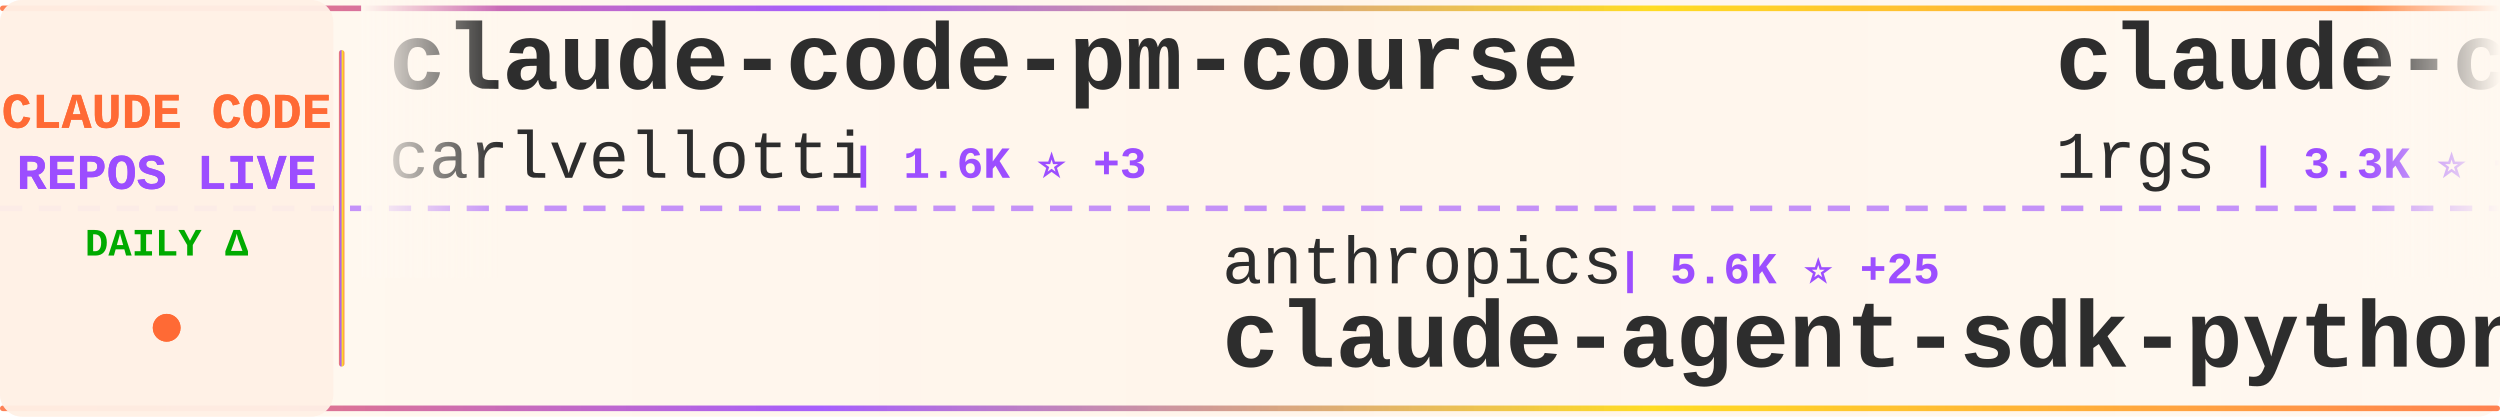
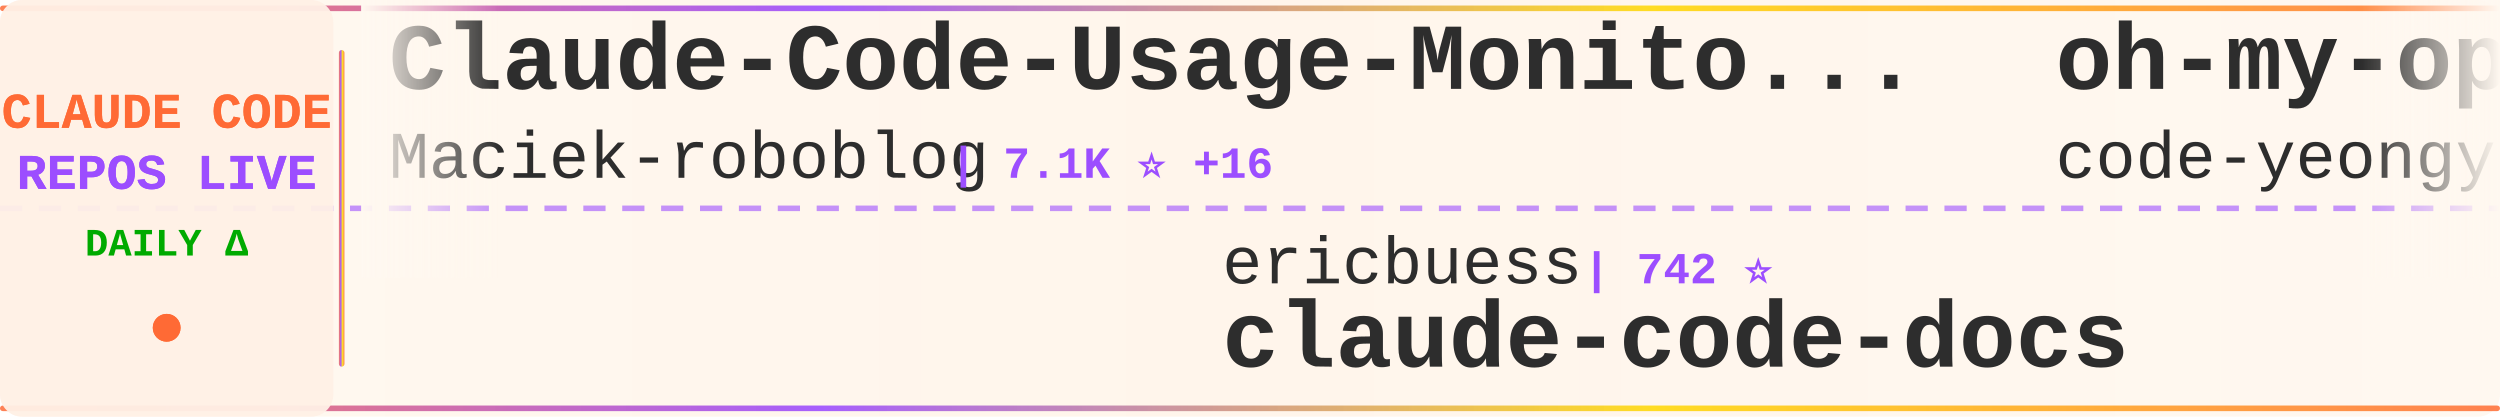
<svg xmlns="http://www.w3.org/2000/svg" width="900" height="150">
  <defs>
    <linearGradient id="tickerBg" x1="0%" y1="0%" x2="100%" y2="0%">
      <stop offset="0%" style="stop-color:#fff8f0;stop-opacity:0.98" />
      <stop offset="50%" style="stop-color:#fff5eb;stop-opacity:1" />
      <stop offset="100%" style="stop-color:#fff8f0;stop-opacity:0.98" />
    </linearGradient>
    <linearGradient id="borderGrad" x1="0%" y1="0%" x2="100%" y2="0%">
      <stop offset="0%" style="stop-color:#FF6B35;stop-opacity:0.85">
        <animate attributeName="stop-opacity" values="0.85;1;0.85" dur="2s" repeatCount="indefinite" />
      </stop>
      <stop offset="33%" style="stop-color:#9C4EFF;stop-opacity:0.9">
        <animate attributeName="stop-opacity" values="0.9;1;0.9" dur="2.2s" repeatCount="indefinite" />
      </stop>
      <stop offset="66%" style="stop-color:#FFD700;stop-opacity:0.85">
        <animate attributeName="stop-opacity" values="0.85;1;0.85" dur="1.8s" repeatCount="indefinite" />
      </stop>
      <stop offset="100%" style="stop-color:#FF6B35;stop-opacity:0.85">
        <animate attributeName="stop-opacity" values="0.85;1;0.85" dur="2s" repeatCount="indefinite" />
      </stop>
    </linearGradient>
    <filter id="textGlow">
      <feGaussianBlur stdDeviation="0.15" result="coloredBlur" />
      <feMerge>
        <feMergeNode in="coloredBlur" />
        <feMergeNode in="SourceGraphic" />
      </feMerge>
    </filter>
    <filter id="metricGlow">
      <feGaussianBlur stdDeviation="0.2" result="coloredBlur" />
      <feMerge>
        <feMergeNode in="coloredBlur" />
        <feMergeNode in="SourceGraphic" />
      </feMerge>
    </filter>
    <linearGradient id="leftFade" x1="0%" y1="0%" x2="100%" y2="0%">
      <stop offset="0%" style="stop-color:#fff8f0;stop-opacity:1" />
      <stop offset="100%" style="stop-color:#fff8f0;stop-opacity:0" />
    </linearGradient>
    <linearGradient id="rightFade" x1="0%" y1="0%" x2="100%" y2="0%">
      <stop offset="0%" style="stop-color:#fff8f0;stop-opacity:0" />
      <stop offset="100%" style="stop-color:#fff8f0;stop-opacity:1" />
    </linearGradient>
  </defs>
  <rect width="900" height="150" fill="url(#tickerBg)" rx="8" />
  <rect x="0" y="2" width="900" height="2" fill="url(#borderGrad)" rx="1" />
  <rect x="0" y="146" width="900" height="2" fill="url(#borderGrad)" rx="1" />
  <line x1="0" y1="75" x2="900" y2="75" stroke="#9C4EFF" stroke-width="2" stroke-dasharray="8 6" opacity="0.6" />
  <rect x="0" y="0" width="120" height="150" fill="#fff0e6" opacity="0.95" rx="8" />
  <text x="60" y="46" font-family="'Courier New', monospace" font-size="18" font-weight="bold" fill="#FF6B35" text-anchor="middle" filter="url(#textGlow)">
    CLAUDE CODE
  </text>
  <text x="60" y="68" font-family="'Courier New', monospace" font-size="18" font-weight="bold" fill="#9C4EFF" text-anchor="middle" filter="url(#textGlow)">
    REPOS LIVE
  </text>
  <text x="60" y="92" font-family="'Courier New', monospace" font-size="14" font-weight="bold" fill="#00aa00" text-anchor="middle">
    DAILY Δ
  </text>
  <circle cx="60" cy="118" r="5" fill="#FF6B35" filter="url(#metricGlow)">
    <animate attributeName="r" values="4;6;4" dur="1.5s" repeatCount="indefinite" />
    <animate attributeName="opacity" values="0.6;1;0.6" dur="1.5s" repeatCount="indefinite" />
  </circle>
  <rect x="122" y="18" width="2" height="114" fill="url(#borderGrad)" rx="1" />
  <clipPath id="tickerClip">
    <rect x="130" y="0" width="770" height="150" />
  </clipPath>
  <g clip-path="url(#tickerClip)">
    <g id="tickerItems">
      <animateTransform attributeName="transform" attributeType="XML" type="translate" from="0 0" to="-3000 0" dur="54s" repeatCount="indefinite" />
      <g transform="translate(0, 0)">
-         <text x="140" y="32" font-family="'Courier New', monospace" font-size="34" font-weight="bold" fill="#2d2d2d">claude-code-pm-course</text>
-         <text x="140" y="64" font-family="'Courier New', monospace" font-size="24" font-weight="normal" fill="#2d2d2d" opacity="1.0">carlvellotti</text>
-         <text x="306" y="64" font-family="'Courier New', monospace" font-size="16" font-weight="bold" fill="#9C4EFF"> | 1.6K ⭐ +3</text>
+         <text x="140" y="32" font-family="'Courier New', monospace" font-size="34" font-weight="bold" fill="#2d2d2d">Claude-Code-Usage-Monito...</text>
+         <text x="140" y="64" font-family="'Courier New', monospace" font-size="24" font-weight="normal" fill="#2d2d2d" opacity="1.0">Maciek-roboblog</text>
+         <text x="342" y="64" font-family="'Courier New', monospace" font-size="16" font-weight="bold" fill="#9C4EFF"> | 7.1K ⭐ +16</text>
      </g>
      <g transform="translate(300, 0)">
-         <text x="140" y="102" font-family="'Courier New', monospace" font-size="24" font-weight="normal" fill="#2d2d2d" opacity="1.0">anthropics</text>
-         <text x="282" y="102" font-family="'Courier New', monospace" font-size="16" font-weight="bold" fill="#9C4EFF"> | 5.6K ⭐ +25</text>
-         <text x="140" y="132" font-family="'Courier New', monospace" font-size="34" font-weight="bold" fill="#2d2d2d">claude-agent-sdk-python</text>
+         <text x="140" y="102" font-family="'Courier New', monospace" font-size="24" font-weight="normal" fill="#2d2d2d" opacity="1.0">ericbuess</text>
+         <text x="270" y="102" font-family="'Courier New', monospace" font-size="16" font-weight="bold" fill="#9C4EFF"> | 742 ⭐</text>
+         <text x="140" y="132" font-family="'Courier New', monospace" font-size="34" font-weight="bold" fill="#2d2d2d">claude-code-docs</text>
      </g>
      <g transform="translate(600, 0)">
-         <text x="140" y="32" font-family="'Courier New', monospace" font-size="34" font-weight="bold" fill="#2d2d2d">claude-code-proxy</text>
-         <text x="140" y="64" font-family="'Courier New', monospace" font-size="24" font-weight="normal" fill="#2d2d2d" opacity="1.0">1rgs</text>
-         <text x="210" y="64" font-family="'Courier New', monospace" font-size="16" font-weight="bold" fill="#9C4EFF"> | 3.3K ⭐ +3</text>
+         <text x="140" y="32" font-family="'Courier New', monospace" font-size="34" font-weight="bold" fill="#2d2d2d">oh-my-openagent</text>
+         <text x="140" y="64" font-family="'Courier New', monospace" font-size="24" font-weight="normal" fill="#2d2d2d" opacity="1.0">code-yeongyu</text>
+         <text x="306" y="64" font-family="'Courier New', monospace" font-size="16" font-weight="bold" fill="#9C4EFF"> | 42.1K ⭐ +270</text>
      </g>
      <g transform="translate(900, 0)">
-         <text x="140" y="102" font-family="'Courier New', monospace" font-size="24" font-weight="normal" fill="#2d2d2d" opacity="1.0">winfunc</text>
-         <text x="246" y="102" font-family="'Courier New', monospace" font-size="16" font-weight="bold" fill="#9C4EFF"> | 21.0K ⭐ +19</text>
-         <text x="140" y="132" font-family="'Courier New', monospace" font-size="34" font-weight="bold" fill="#2d2d2d">opcode</text>
+         <text x="140" y="102" font-family="'Courier New', monospace" font-size="24" font-weight="normal" fill="#2d2d2d" opacity="1.0">davila7</text>
+         <text x="246" y="102" font-family="'Courier New', monospace" font-size="16" font-weight="bold" fill="#9C4EFF"> | 23.3K ⭐ +43</text>
+         <text x="140" y="132" font-family="'Courier New', monospace" font-size="34" font-weight="bold" fill="#2d2d2d">claude-code-templates</text>
      </g>
      <g transform="translate(1200, 0)">
-         <text x="140" y="32" font-family="'Courier New', monospace" font-size="34" font-weight="bold" fill="#2d2d2d">wechat-bot</text>
-         <text x="140" y="64" font-family="'Courier New', monospace" font-size="24" font-weight="normal" fill="#2d2d2d" opacity="1.0">cixingguangming55555</text>
-         <text x="402" y="64" font-family="'Courier New', monospace" font-size="16" font-weight="bold" fill="#9C4EFF"> | 2.5K ⭐</text>
+         <text x="140" y="32" font-family="'Courier New', monospace" font-size="34" font-weight="bold" fill="#2d2d2d">Claude-Code-Remote</text>
+         <text x="140" y="64" font-family="'Courier New', monospace" font-size="24" font-weight="normal" fill="#2d2d2d" opacity="1.0">JessyTsui</text>
+         <text x="270" y="64" font-family="'Courier New', monospace" font-size="16" font-weight="bold" fill="#9C4EFF"> | 1.2K ⭐</text>
      </g>
      <g transform="translate(1500, 0)">
-         <text x="140" y="102" font-family="'Courier New', monospace" font-size="24" font-weight="normal" fill="#2d2d2d" opacity="1.0">ding113</text>
-         <text x="246" y="102" font-family="'Courier New', monospace" font-size="16" font-weight="bold" fill="#9C4EFF"> | 2.0K ⭐ +13</text>
-         <text x="140" y="132" font-family="'Courier New', monospace" font-size="34" font-weight="bold" fill="#2d2d2d">claude-code-hub</text>
+         <text x="140" y="102" font-family="'Courier New', monospace" font-size="24" font-weight="normal" fill="#2d2d2d" opacity="1.0">wshobson</text>
+         <text x="258" y="102" font-family="'Courier New', monospace" font-size="16" font-weight="bold" fill="#9C4EFF"> | 31.9K ⭐ +95</text>
+         <text x="140" y="132" font-family="'Courier New', monospace" font-size="34" font-weight="bold" fill="#2d2d2d">agents</text>
      </g>
      <g transform="translate(1800, 0)">
-         <text x="140" y="32" font-family="'Courier New', monospace" font-size="34" font-weight="bold" fill="#2d2d2d">claude-code-guide</text>
-         <text x="140" y="64" font-family="'Courier New', monospace" font-size="24" font-weight="normal" fill="#2d2d2d" opacity="1.0">zebbern</text>
-         <text x="246" y="64" font-family="'Courier New', monospace" font-size="16" font-weight="bold" fill="#9C4EFF"> | 3.7K ⭐ +10</text>
+         <text x="140" y="32" font-family="'Courier New', monospace" font-size="34" font-weight="bold" fill="#2d2d2d">opencode</text>
+         <text x="140" y="64" font-family="'Courier New', monospace" font-size="24" font-weight="normal" fill="#2d2d2d" opacity="1.0">anomalyco</text>
+         <text x="270" y="64" font-family="'Courier New', monospace" font-size="16" font-weight="bold" fill="#9C4EFF"> | 126.9K ⭐ +956</text>
      </g>
      <g transform="translate(2100, 0)">
-         <text x="140" y="102" font-family="'Courier New', monospace" font-size="24" font-weight="normal" fill="#2d2d2d" opacity="1.0">anthropics</text>
-         <text x="282" y="102" font-family="'Courier New', monospace" font-size="16" font-weight="bold" fill="#9C4EFF"> | 13.7K ⭐ +689</text>
-         <text x="140" y="132" font-family="'Courier New', monospace" font-size="34" font-weight="bold" fill="#2d2d2d">claude-plugins-official</text>
+         <text x="140" y="102" font-family="'Courier New', monospace" font-size="24" font-weight="normal" fill="#2d2d2d" opacity="1.0">edmund-io</text>
+         <text x="270" y="102" font-family="'Courier New', monospace" font-size="16" font-weight="bold" fill="#9C4EFF"> | 1.3K ⭐ +3</text>
+         <text x="140" y="132" font-family="'Courier New', monospace" font-size="34" font-weight="bold" fill="#2d2d2d">edmunds-claude-code</text>
      </g>
      <g transform="translate(2400, 0)">
-         <text x="140" y="32" font-family="'Courier New', monospace" font-size="34" font-weight="bold" fill="#2d2d2d">claude-code-docs</text>
-         <text x="140" y="64" font-family="'Courier New', monospace" font-size="24" font-weight="normal" fill="#2d2d2d" opacity="1.0">ericbuess</text>
-         <text x="270" y="64" font-family="'Courier New', monospace" font-size="16" font-weight="bold" fill="#9C4EFF"> | 742 ⭐</text>
+         <text x="140" y="32" font-family="'Courier New', monospace" font-size="34" font-weight="bold" fill="#2d2d2d">awesome-claude-code-tool...</text>
+         <text x="140" y="64" font-family="'Courier New', monospace" font-size="24" font-weight="normal" fill="#2d2d2d" opacity="1.0">rohitg00</text>
+         <text x="258" y="64" font-family="'Courier New', monospace" font-size="16" font-weight="bold" fill="#9C4EFF"> | 869 ⭐ +8</text>
      </g>
      <g transform="translate(2700, 0)">
-         <text x="140" y="102" font-family="'Courier New', monospace" font-size="24" font-weight="normal" fill="#2d2d2d" opacity="1.0">alirezarezvani</text>
-         <text x="330" y="102" font-family="'Courier New', monospace" font-size="16" font-weight="bold" fill="#9C4EFF"> | 631 ⭐</text>
-         <text x="140" y="132" font-family="'Courier New', monospace" font-size="34" font-weight="bold" fill="#2d2d2d">claude-code-tresor</text>
+         <text x="140" y="102" font-family="'Courier New', monospace" font-size="24" font-weight="normal" fill="#2d2d2d" opacity="1.0">Pimzino</text>
+         <text x="246" y="102" font-family="'Courier New', monospace" font-size="16" font-weight="bold" fill="#9C4EFF"> | 3.6K ⭐ +1</text>
+         <text x="140" y="132" font-family="'Courier New', monospace" font-size="34" font-weight="bold" fill="#2d2d2d">claude-code-spec-workflo...</text>
      </g>
      <g transform="translate(3000, 0)">
-         <text x="140" y="32" font-family="'Courier New', monospace" font-size="34" font-weight="bold" fill="#2d2d2d">claude-code-pm-course</text>
-         <text x="140" y="64" font-family="'Courier New', monospace" font-size="24" font-weight="normal" fill="#2d2d2d" opacity="1.0">carlvellotti</text>
-         <text x="306" y="64" font-family="'Courier New', monospace" font-size="16" font-weight="bold" fill="#9C4EFF"> | 1.6K ⭐ +3</text>
+         <text x="140" y="32" font-family="'Courier New', monospace" font-size="34" font-weight="bold" fill="#2d2d2d">Claude-Code-Usage-Monito...</text>
+         <text x="140" y="64" font-family="'Courier New', monospace" font-size="24" font-weight="normal" fill="#2d2d2d" opacity="1.0">Maciek-roboblog</text>
+         <text x="342" y="64" font-family="'Courier New', monospace" font-size="16" font-weight="bold" fill="#9C4EFF"> | 7.1K ⭐ +16</text>
      </g>
      <g transform="translate(3300, 0)">
-         <text x="140" y="102" font-family="'Courier New', monospace" font-size="24" font-weight="normal" fill="#2d2d2d" opacity="1.0">anthropics</text>
-         <text x="282" y="102" font-family="'Courier New', monospace" font-size="16" font-weight="bold" fill="#9C4EFF"> | 5.6K ⭐ +25</text>
-         <text x="140" y="132" font-family="'Courier New', monospace" font-size="34" font-weight="bold" fill="#2d2d2d">claude-agent-sdk-python</text>
+         <text x="140" y="102" font-family="'Courier New', monospace" font-size="24" font-weight="normal" fill="#2d2d2d" opacity="1.0">ericbuess</text>
+         <text x="270" y="102" font-family="'Courier New', monospace" font-size="16" font-weight="bold" fill="#9C4EFF"> | 742 ⭐</text>
+         <text x="140" y="132" font-family="'Courier New', monospace" font-size="34" font-weight="bold" fill="#2d2d2d">claude-code-docs</text>
      </g>
      <g transform="translate(3600, 0)">
-         <text x="140" y="32" font-family="'Courier New', monospace" font-size="34" font-weight="bold" fill="#2d2d2d">claude-code-proxy</text>
-         <text x="140" y="64" font-family="'Courier New', monospace" font-size="24" font-weight="normal" fill="#2d2d2d" opacity="1.0">1rgs</text>
-         <text x="210" y="64" font-family="'Courier New', monospace" font-size="16" font-weight="bold" fill="#9C4EFF"> | 3.3K ⭐ +3</text>
+         <text x="140" y="32" font-family="'Courier New', monospace" font-size="34" font-weight="bold" fill="#2d2d2d">oh-my-openagent</text>
+         <text x="140" y="64" font-family="'Courier New', monospace" font-size="24" font-weight="normal" fill="#2d2d2d" opacity="1.0">code-yeongyu</text>
+         <text x="306" y="64" font-family="'Courier New', monospace" font-size="16" font-weight="bold" fill="#9C4EFF"> | 42.1K ⭐ +270</text>
      </g>
      <g transform="translate(3900, 0)">
-         <text x="140" y="102" font-family="'Courier New', monospace" font-size="24" font-weight="normal" fill="#2d2d2d" opacity="1.0">winfunc</text>
-         <text x="246" y="102" font-family="'Courier New', monospace" font-size="16" font-weight="bold" fill="#9C4EFF"> | 21.0K ⭐ +19</text>
-         <text x="140" y="132" font-family="'Courier New', monospace" font-size="34" font-weight="bold" fill="#2d2d2d">opcode</text>
+         <text x="140" y="102" font-family="'Courier New', monospace" font-size="24" font-weight="normal" fill="#2d2d2d" opacity="1.0">davila7</text>
+         <text x="246" y="102" font-family="'Courier New', monospace" font-size="16" font-weight="bold" fill="#9C4EFF"> | 23.3K ⭐ +43</text>
+         <text x="140" y="132" font-family="'Courier New', monospace" font-size="34" font-weight="bold" fill="#2d2d2d">claude-code-templates</text>
      </g>
    </g>
  </g>
  <rect x="130" y="0" width="50" height="100" fill="url(#leftFade)" />
  <rect x="850" y="0" width="50" height="100" fill="url(#rightFade)" />
</svg>
